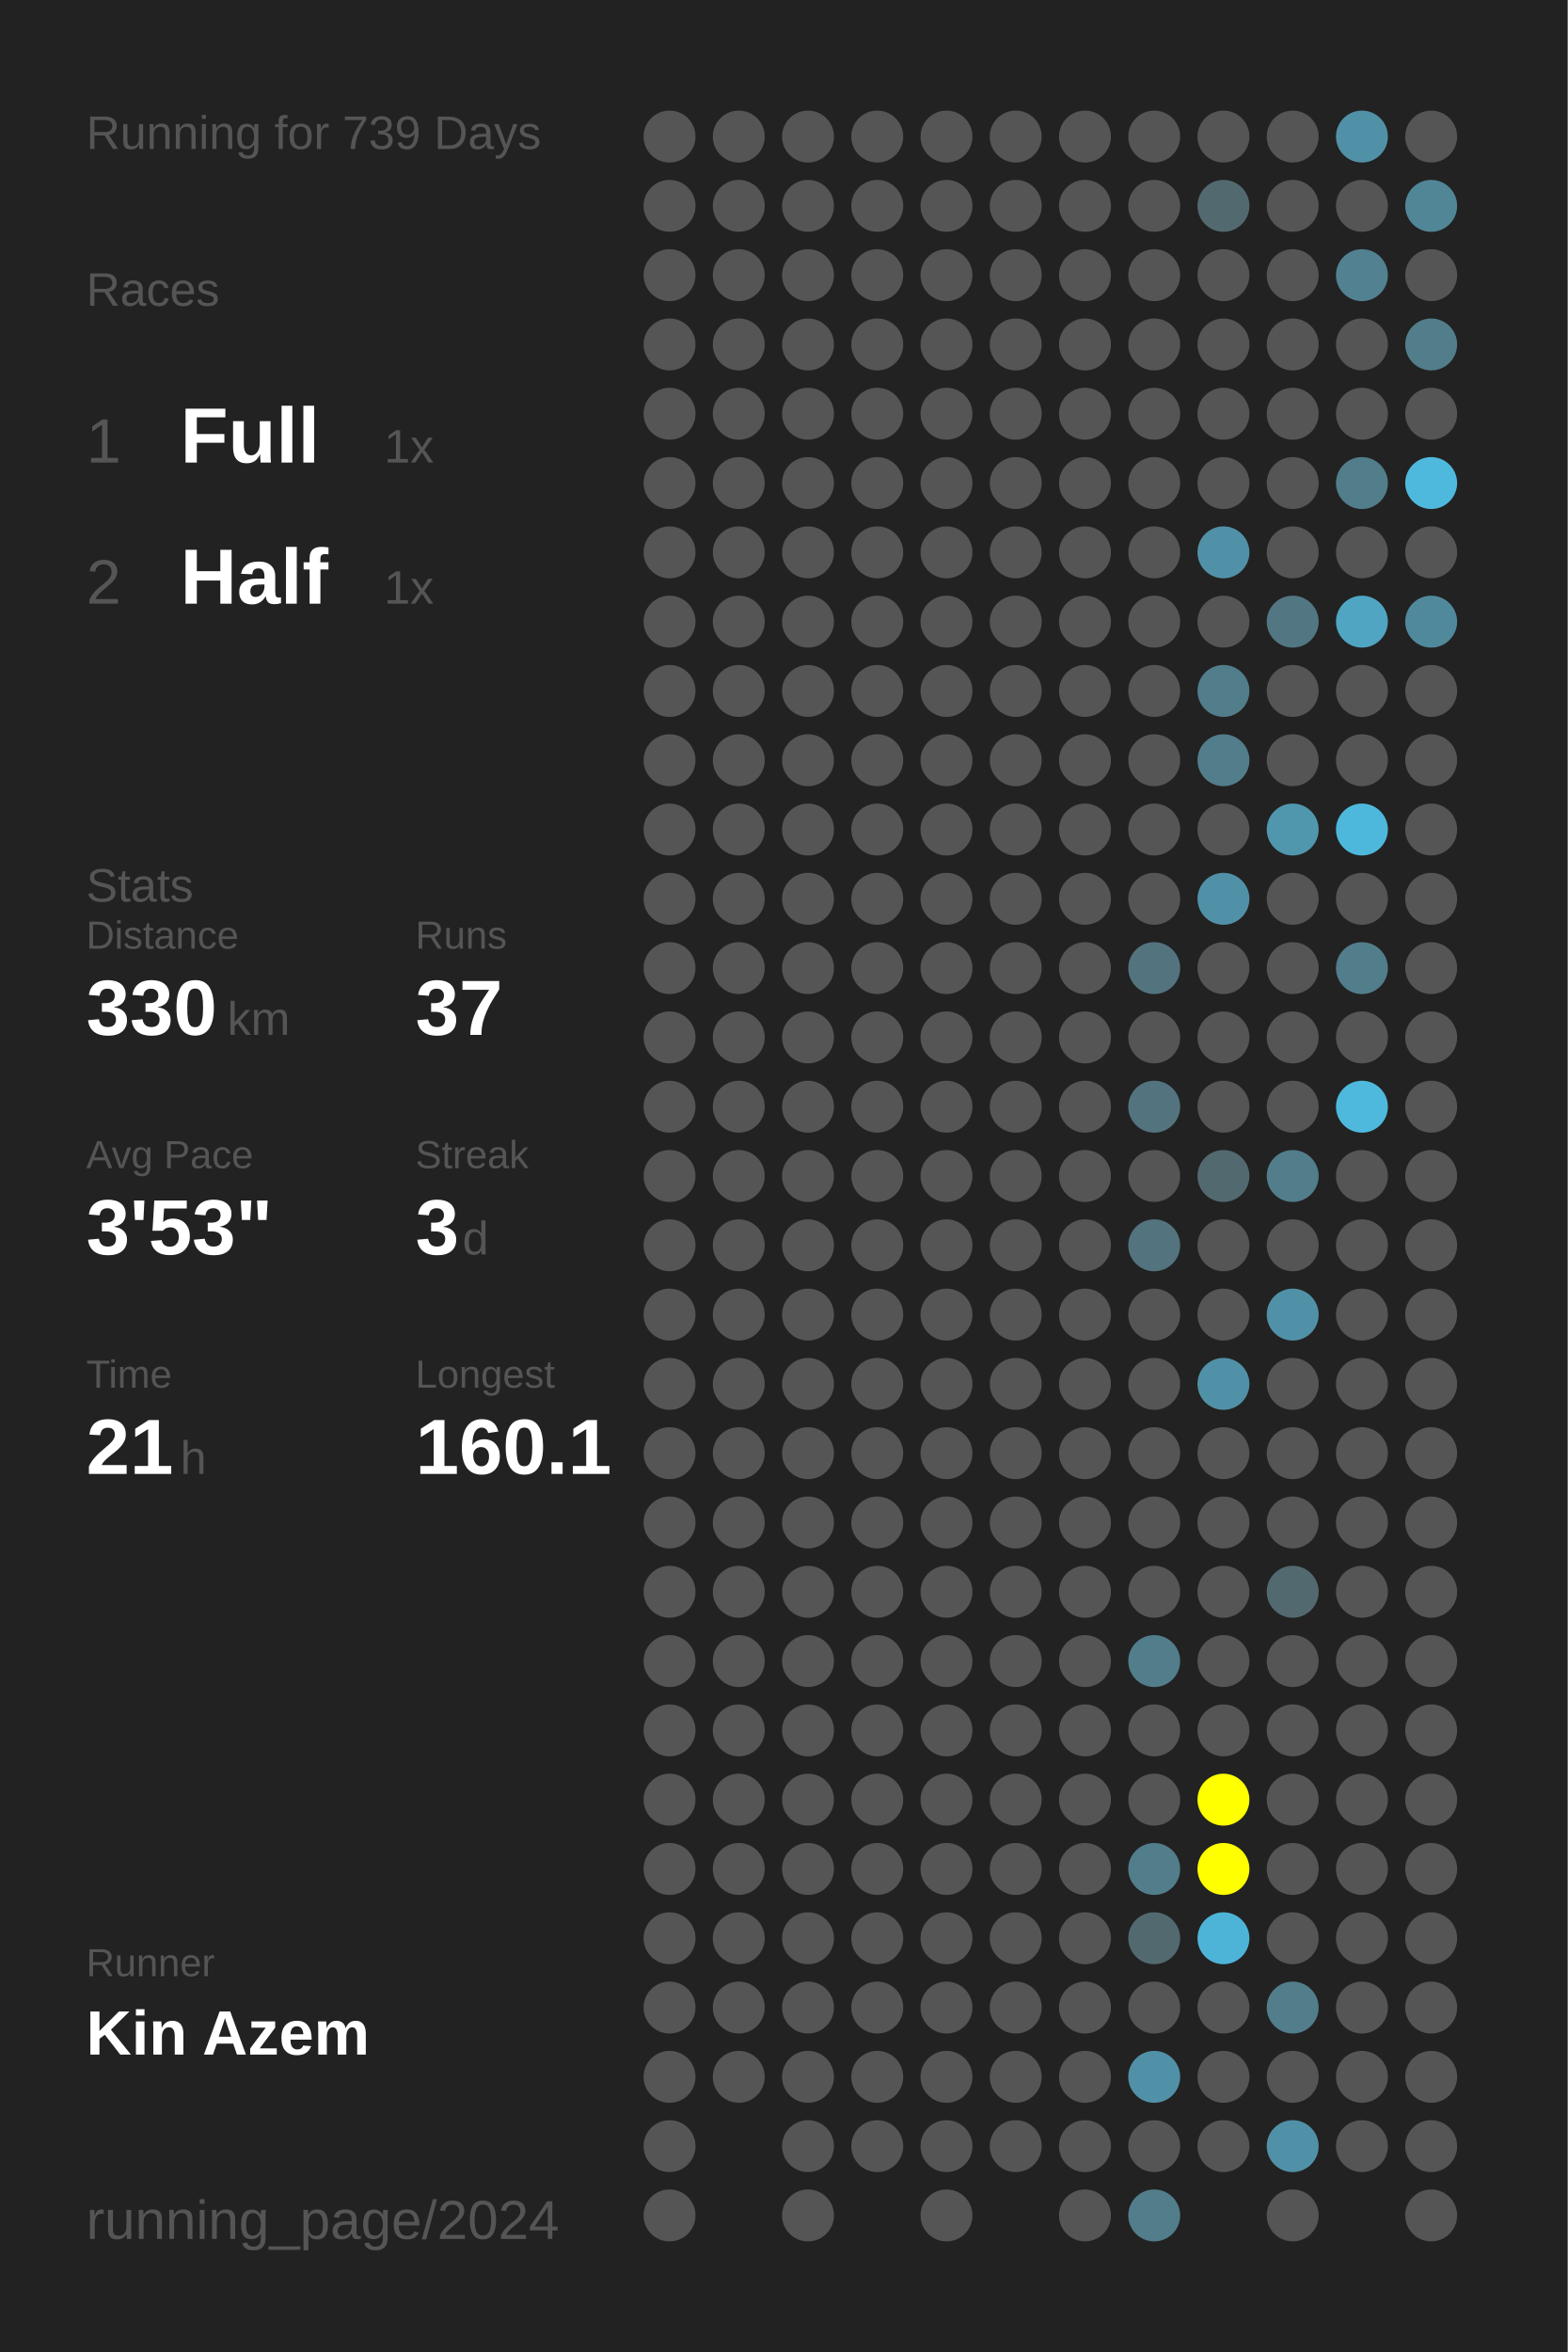
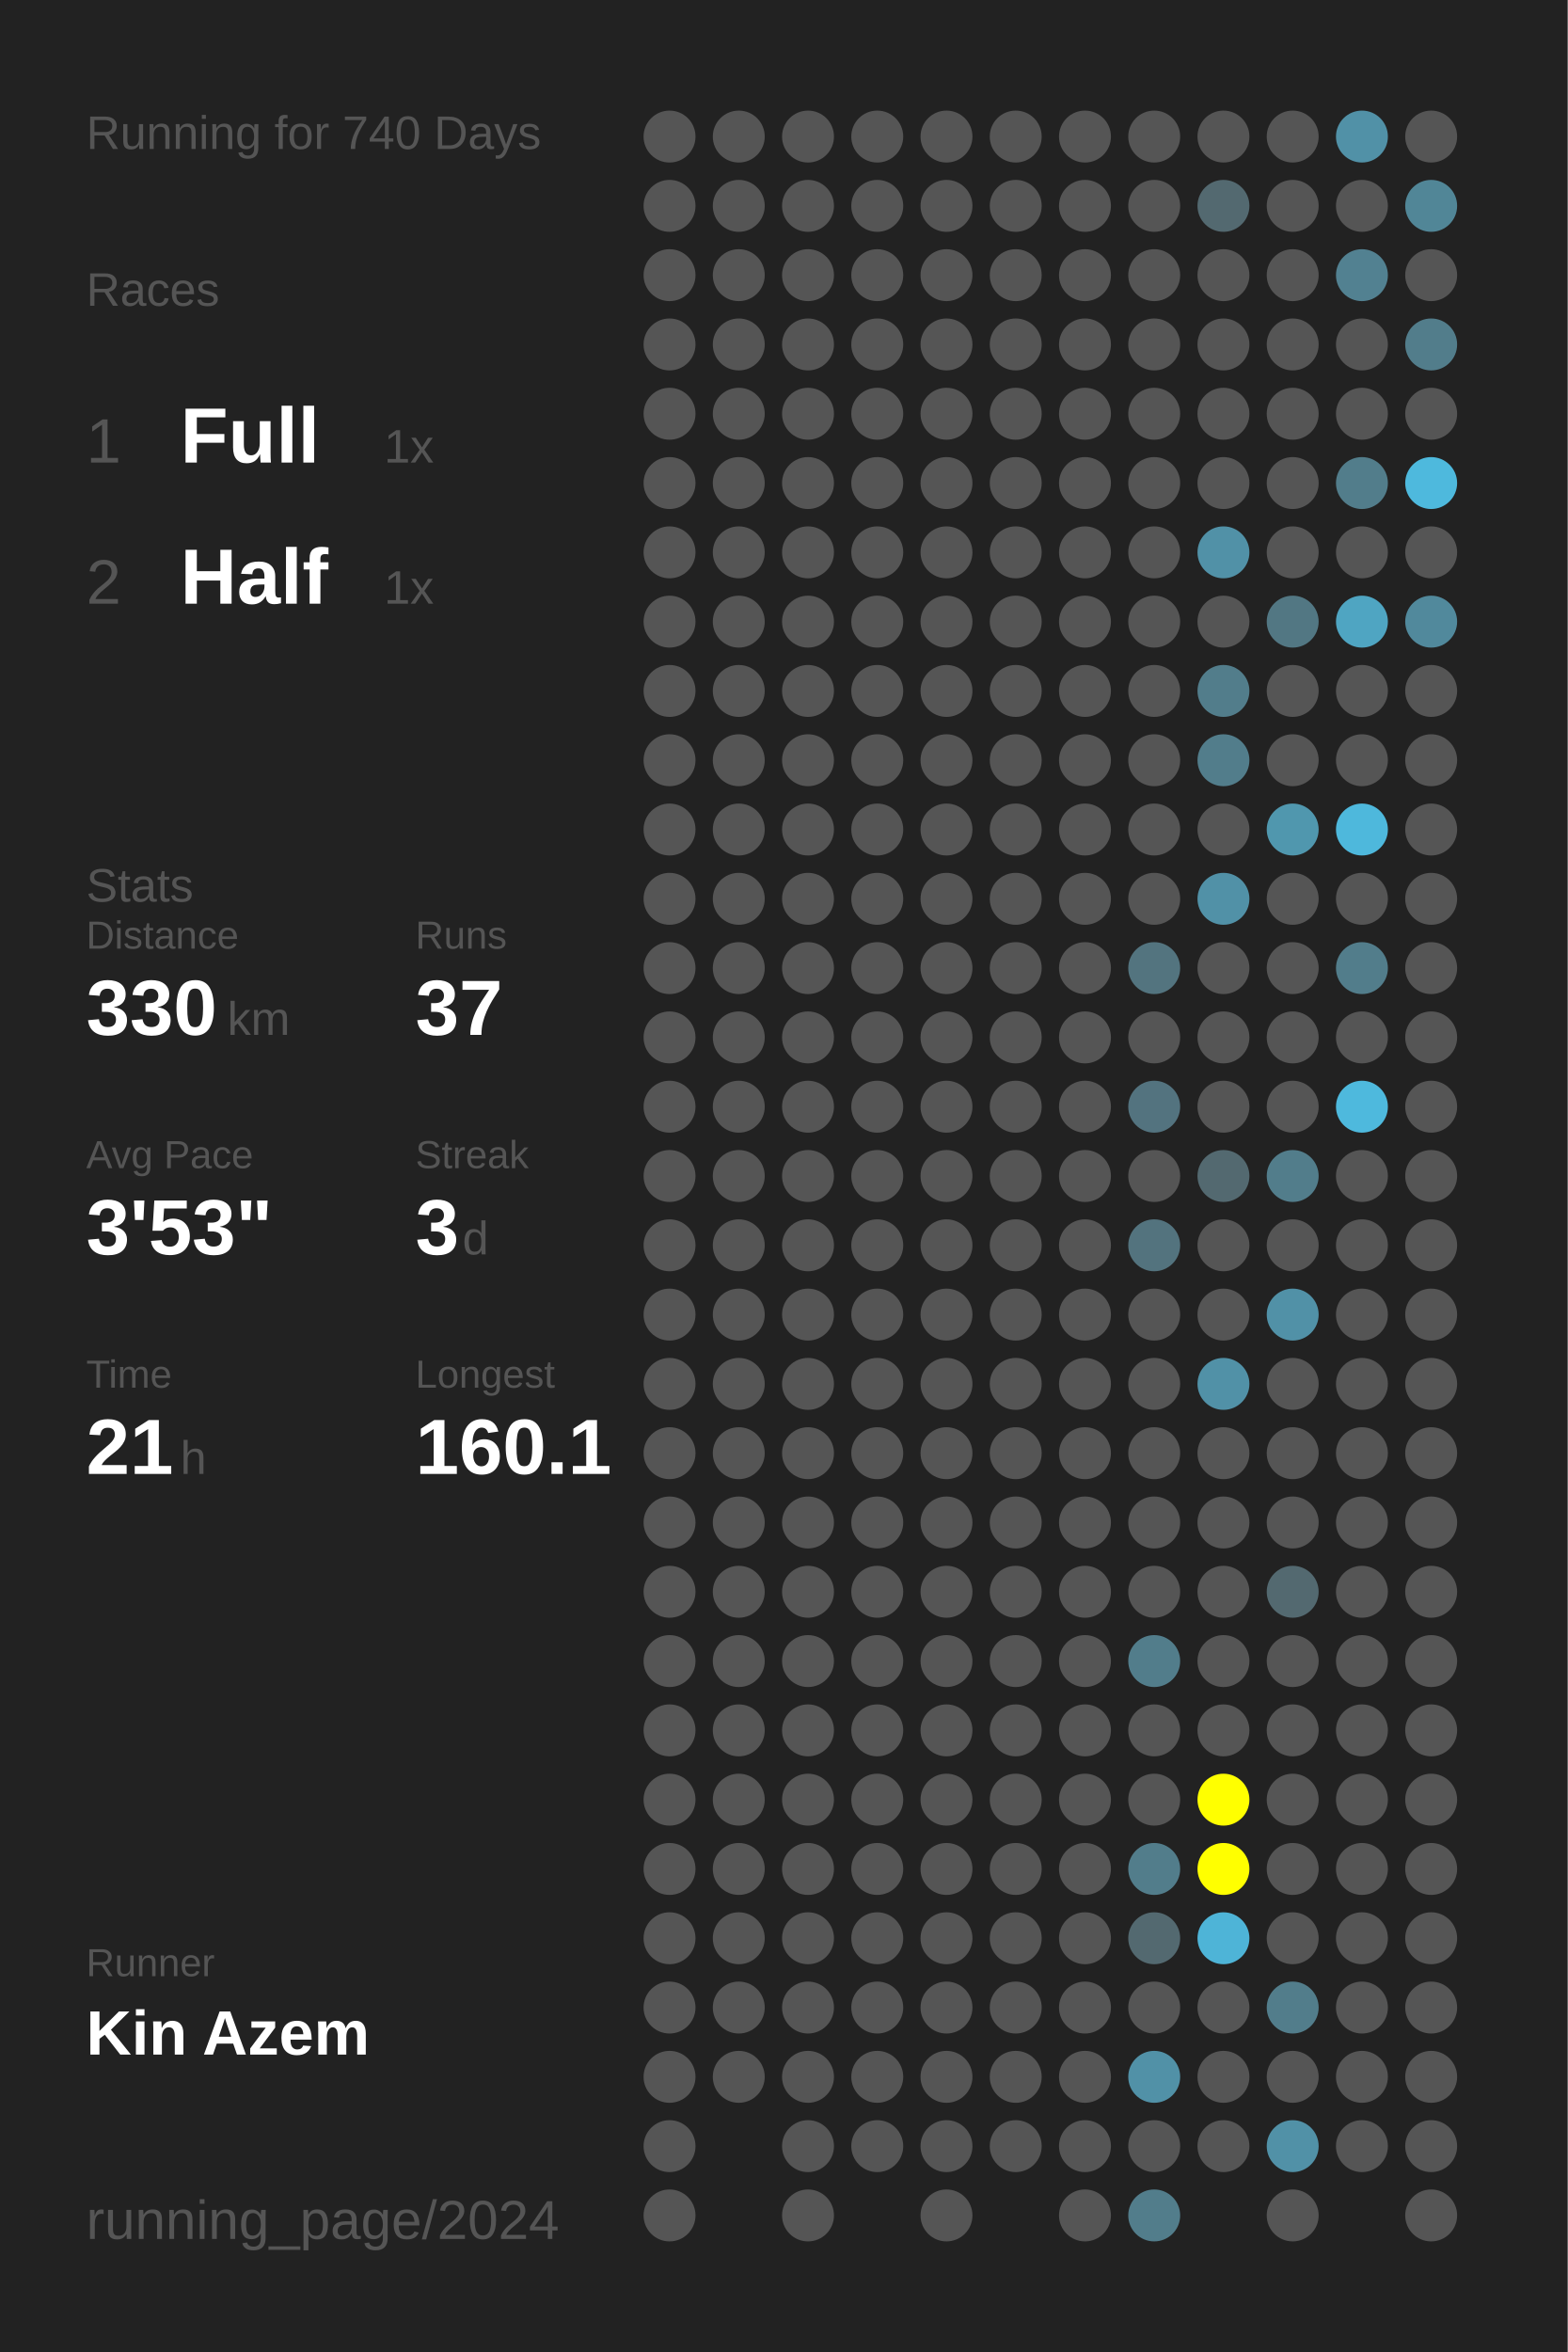
<svg xmlns="http://www.w3.org/2000/svg" baseProfile="full" height="300mm" version="1.1" viewBox="0,0,200,300" width="200mm">
  <defs />
  <rect fill="#222222" height="300" width="200" x="0" y="0" />
-   <text fill="#555555" style="font-size:6px; font-family:Arial;" x="11" y="19">Running for 739 Days</text>
+   <text fill="#555555" style="font-size:6px; font-family:Arial;" x="11" y="19">Running for 740 Days</text>
  <text fill="#555555" style="font-size:6px; font-family:Arial;" x="11" y="39">Races</text>
  <text fill="#555555" style="font-size:8px; font-family:Arial;" x="11" y="59">1</text>
  <text fill="#FFFFFF" style="font-size:10px; font-family:Arial; font-weight:bold;" x="23" y="59">Full</text>
  <text fill="#555555" style="font-size:6px; font-family:Arial;" x="49" y="59">1x</text>
  <text fill="#555555" style="font-size:8px; font-family:Arial;" x="11" y="77">2</text>
  <text fill="#FFFFFF" style="font-size:10px; font-family:Arial; font-weight:bold;" x="23" y="77">Half</text>
  <text fill="#555555" style="font-size:6px; font-family:Arial;" x="49" y="77">1x</text>
  <text fill="#555555" style="font-size:6px; font-family:Arial;" x="11" y="115">Stats</text>
  <text fill="#555555" style="font-size:5px; font-family:Arial;" x="11" y="121">Distance</text>
  <text fill="#FFFFFF" style="font-size:10px; font-family:Arial; font-weight:bold;" x="11" y="132">330</text>
  <text fill="#555555" style="font-size:6px; font-family:Arial;" x="29" y="132">km</text>
  <text fill="#555555" style="font-size:5px; font-family:Arial;" x="53" y="121">Runs</text>
  <text fill="#FFFFFF" style="font-size:10px; font-family:Arial; font-weight:bold;" x="53" y="132">37</text>
  <text fill="#555555" style="font-size:5px; font-family:Arial;" x="11" y="149">Avg Pace</text>
  <text fill="#FFFFFF" style="font-size:10px; font-family:Arial; font-weight:bold;" x="11" y="160">3'53"</text>
  <text fill="#555555" style="font-size:5px; font-family:Arial;" x="53" y="149">Streak</text>
  <text fill="#FFFFFF" style="font-size:10px; font-family:Arial; font-weight:bold;" x="53" y="160">3</text>
  <text fill="#555555" style="font-size:6px; font-family:Arial;" x="59" y="160">d</text>
  <text fill="#555555" style="font-size:5px; font-family:Arial;" x="11" y="177">Time</text>
  <text fill="#FFFFFF" style="font-size:10px; font-family:Arial; font-weight:bold;" x="11" y="188">21</text>
  <text fill="#555555" style="font-size:6px; font-family:Arial;" x="23" y="188">h</text>
  <text fill="#555555" style="font-size:5px; font-family:Arial;" x="53" y="177">Longest</text>
  <text fill="#FFFFFF" style="font-size:10px; font-family:Arial; font-weight:bold;" x="53" y="188">160.1</text>
  <text fill="#555555" style="font-size:5px; font-family:Arial;" x="11" y="252.065">Runner</text>
  <text fill="#FFFFFF" style="font-size:8px; font-family:Arial; font-weight:bold;" x="11" y="262.065">Kin Azem</text>
  <text fill="#555555" style="font-size:7px; font-family:Arial;" x="11" y="285.581">running_page/2024</text>
  <circle cx="85.417" cy="17.419" fill="#555555" r="3.312" />
  <circle cx="85.417" cy="26.258" fill="#555555" r="3.312" />
  <circle cx="85.417" cy="35.097" fill="#555555" r="3.312" />
  <circle cx="85.417" cy="43.935" fill="#555555" r="3.312" />
  <circle cx="85.417" cy="52.774" fill="#555555" r="3.312" />
  <circle cx="85.417" cy="61.613" fill="#555555" r="3.312" />
  <circle cx="85.417" cy="70.452" fill="#555555" r="3.312" />
  <circle cx="85.417" cy="79.29" fill="#555555" r="3.312" />
  <circle cx="85.417" cy="88.129" fill="#555555" r="3.312" />
  <circle cx="85.417" cy="96.968" fill="#555555" r="3.312" />
  <circle cx="85.417" cy="105.806" fill="#555555" r="3.312" />
  <circle cx="85.417" cy="114.645" fill="#555555" r="3.312" />
  <circle cx="85.417" cy="123.484" fill="#555555" r="3.312" />
  <circle cx="85.417" cy="132.323" fill="#555555" r="3.312" />
  <circle cx="85.417" cy="141.161" fill="#555555" r="3.312" />
  <circle cx="85.417" cy="150" fill="#555555" r="3.312" />
  <circle cx="85.417" cy="158.839" fill="#555555" r="3.312" />
  <circle cx="85.417" cy="167.677" fill="#555555" r="3.312" />
  <circle cx="85.417" cy="176.516" fill="#555555" r="3.312" />
  <circle cx="85.417" cy="185.355" fill="#555555" r="3.312" />
  <circle cx="85.417" cy="194.194" fill="#555555" r="3.312" />
  <circle cx="85.417" cy="203.032" fill="#555555" r="3.312" />
  <circle cx="85.417" cy="211.871" fill="#555555" r="3.312" />
  <circle cx="85.417" cy="220.71" fill="#555555" r="3.312" />
  <circle cx="85.417" cy="229.548" fill="#555555" r="3.312" />
  <circle cx="85.417" cy="238.387" fill="#555555" r="3.312" />
  <circle cx="85.417" cy="247.226" fill="#555555" r="3.312" />
  <circle cx="85.417" cy="256.065" fill="#555555" r="3.312" />
  <circle cx="85.417" cy="264.903" fill="#555555" r="3.312" />
  <circle cx="85.417" cy="273.742" fill="#555555" r="3.312" />
  <circle cx="85.417" cy="282.581" fill="#555555" r="3.312" />
  <circle cx="94.25" cy="17.419" fill="#555555" r="3.312" />
  <circle cx="94.25" cy="26.258" fill="#555555" r="3.312" />
  <circle cx="94.25" cy="35.097" fill="#555555" r="3.312" />
  <circle cx="94.25" cy="43.935" fill="#555555" r="3.312" />
  <circle cx="94.25" cy="52.774" fill="#555555" r="3.312" />
  <circle cx="94.25" cy="61.613" fill="#555555" r="3.312" />
  <circle cx="94.25" cy="70.452" fill="#555555" r="3.312" />
  <circle cx="94.25" cy="79.29" fill="#555555" r="3.312" />
  <circle cx="94.25" cy="88.129" fill="#555555" r="3.312" />
  <circle cx="94.25" cy="96.968" fill="#555555" r="3.312" />
  <circle cx="94.25" cy="105.806" fill="#555555" r="3.312" />
  <circle cx="94.25" cy="114.645" fill="#555555" r="3.312" />
  <circle cx="94.25" cy="123.484" fill="#555555" r="3.312" />
  <circle cx="94.25" cy="132.323" fill="#555555" r="3.312" />
  <circle cx="94.25" cy="141.161" fill="#555555" r="3.312" />
  <circle cx="94.25" cy="150" fill="#555555" r="3.312" />
  <circle cx="94.25" cy="158.839" fill="#555555" r="3.312" />
  <circle cx="94.25" cy="167.677" fill="#555555" r="3.312" />
  <circle cx="94.25" cy="176.516" fill="#555555" r="3.312" />
  <circle cx="94.25" cy="185.355" fill="#555555" r="3.312" />
  <circle cx="94.25" cy="194.194" fill="#555555" r="3.312" />
  <circle cx="94.25" cy="203.032" fill="#555555" r="3.312" />
  <circle cx="94.25" cy="211.871" fill="#555555" r="3.312" />
  <circle cx="94.25" cy="220.71" fill="#555555" r="3.312" />
  <circle cx="94.25" cy="229.548" fill="#555555" r="3.312" />
  <circle cx="94.25" cy="238.387" fill="#555555" r="3.312" />
  <circle cx="94.25" cy="247.226" fill="#555555" r="3.312" />
  <circle cx="94.25" cy="256.065" fill="#555555" r="3.312" />
  <circle cx="94.25" cy="264.903" fill="#555555" r="3.312" />
  <circle cx="103.083" cy="17.419" fill="#555555" r="3.312" />
  <circle cx="103.083" cy="26.258" fill="#555555" r="3.312" />
  <circle cx="103.083" cy="35.097" fill="#555555" r="3.312" />
  <circle cx="103.083" cy="43.935" fill="#555555" r="3.312" />
  <circle cx="103.083" cy="52.774" fill="#555555" r="3.312" />
  <circle cx="103.083" cy="61.613" fill="#555555" r="3.312" />
  <circle cx="103.083" cy="70.452" fill="#555555" r="3.312" />
  <circle cx="103.083" cy="79.29" fill="#555555" r="3.312" />
  <circle cx="103.083" cy="88.129" fill="#555555" r="3.312" />
  <circle cx="103.083" cy="96.968" fill="#555555" r="3.312" />
  <circle cx="103.083" cy="105.806" fill="#555555" r="3.312" />
  <circle cx="103.083" cy="114.645" fill="#555555" r="3.312" />
  <circle cx="103.083" cy="123.484" fill="#555555" r="3.312" />
  <circle cx="103.083" cy="132.323" fill="#555555" r="3.312" />
  <circle cx="103.083" cy="141.161" fill="#555555" r="3.312" />
  <circle cx="103.083" cy="150" fill="#555555" r="3.312" />
  <circle cx="103.083" cy="158.839" fill="#555555" r="3.312" />
  <circle cx="103.083" cy="167.677" fill="#555555" r="3.312" />
  <circle cx="103.083" cy="176.516" fill="#555555" r="3.312" />
  <circle cx="103.083" cy="185.355" fill="#555555" r="3.312" />
  <circle cx="103.083" cy="194.194" fill="#555555" r="3.312" />
  <circle cx="103.083" cy="203.032" fill="#555555" r="3.312" />
  <circle cx="103.083" cy="211.871" fill="#555555" r="3.312" />
  <circle cx="103.083" cy="220.71" fill="#555555" r="3.312" />
  <circle cx="103.083" cy="229.548" fill="#555555" r="3.312" />
  <circle cx="103.083" cy="238.387" fill="#555555" r="3.312" />
  <circle cx="103.083" cy="247.226" fill="#555555" r="3.312" />
  <circle cx="103.083" cy="256.065" fill="#555555" r="3.312" />
  <circle cx="103.083" cy="264.903" fill="#555555" r="3.312" />
  <circle cx="103.083" cy="273.742" fill="#555555" r="3.312" />
  <circle cx="103.083" cy="282.581" fill="#555555" r="3.312" />
  <circle cx="111.917" cy="17.419" fill="#555555" r="3.312" />
  <circle cx="111.917" cy="26.258" fill="#555555" r="3.312" />
  <circle cx="111.917" cy="35.097" fill="#555555" r="3.312" />
  <circle cx="111.917" cy="43.935" fill="#555555" r="3.312" />
  <circle cx="111.917" cy="52.774" fill="#555555" r="3.312" />
  <circle cx="111.917" cy="61.613" fill="#555555" r="3.312" />
  <circle cx="111.917" cy="70.452" fill="#555555" r="3.312" />
  <circle cx="111.917" cy="79.29" fill="#555555" r="3.312" />
  <circle cx="111.917" cy="88.129" fill="#555555" r="3.312" />
  <circle cx="111.917" cy="96.968" fill="#555555" r="3.312" />
  <circle cx="111.917" cy="105.806" fill="#555555" r="3.312" />
  <circle cx="111.917" cy="114.645" fill="#555555" r="3.312" />
  <circle cx="111.917" cy="123.484" fill="#555555" r="3.312" />
  <circle cx="111.917" cy="132.323" fill="#555555" r="3.312" />
  <circle cx="111.917" cy="141.161" fill="#555555" r="3.312" />
  <circle cx="111.917" cy="150" fill="#555555" r="3.312" />
  <circle cx="111.917" cy="158.839" fill="#555555" r="3.312" />
  <circle cx="111.917" cy="167.677" fill="#555555" r="3.312" />
  <circle cx="111.917" cy="176.516" fill="#555555" r="3.312" />
  <circle cx="111.917" cy="185.355" fill="#555555" r="3.312" />
  <circle cx="111.917" cy="194.194" fill="#555555" r="3.312" />
  <circle cx="111.917" cy="203.032" fill="#555555" r="3.312" />
  <circle cx="111.917" cy="211.871" fill="#555555" r="3.312" />
  <circle cx="111.917" cy="220.71" fill="#555555" r="3.312" />
  <circle cx="111.917" cy="229.548" fill="#555555" r="3.312" />
  <circle cx="111.917" cy="238.387" fill="#555555" r="3.312" />
  <circle cx="111.917" cy="247.226" fill="#555555" r="3.312" />
  <circle cx="111.917" cy="256.065" fill="#555555" r="3.312" />
  <circle cx="111.917" cy="264.903" fill="#555555" r="3.312" />
  <circle cx="111.917" cy="273.742" fill="#555555" r="3.312" />
  <circle cx="120.75" cy="17.419" fill="#555555" r="3.312" />
  <circle cx="120.75" cy="26.258" fill="#555555" r="3.312" />
  <circle cx="120.75" cy="35.097" fill="#555555" r="3.312" />
  <circle cx="120.75" cy="43.935" fill="#555555" r="3.312" />
  <circle cx="120.75" cy="52.774" fill="#555555" r="3.312" />
  <circle cx="120.75" cy="61.613" fill="#555555" r="3.312" />
  <circle cx="120.75" cy="70.452" fill="#555555" r="3.312" />
  <circle cx="120.75" cy="79.29" fill="#555555" r="3.312" />
  <circle cx="120.75" cy="88.129" fill="#555555" r="3.312" />
  <circle cx="120.75" cy="96.968" fill="#555555" r="3.312" />
  <circle cx="120.75" cy="105.806" fill="#555555" r="3.312" />
  <circle cx="120.75" cy="114.645" fill="#555555" r="3.312" />
  <circle cx="120.75" cy="123.484" fill="#555555" r="3.312" />
  <circle cx="120.75" cy="132.323" fill="#555555" r="3.312" />
  <circle cx="120.75" cy="141.161" fill="#555555" r="3.312" />
  <circle cx="120.75" cy="150" fill="#555555" r="3.312" />
  <circle cx="120.75" cy="158.839" fill="#555555" r="3.312" />
  <circle cx="120.75" cy="167.677" fill="#555555" r="3.312" />
  <circle cx="120.75" cy="176.516" fill="#555555" r="3.312" />
  <circle cx="120.75" cy="185.355" fill="#555555" r="3.312" />
  <circle cx="120.75" cy="194.194" fill="#555555" r="3.312" />
  <circle cx="120.75" cy="203.032" fill="#555555" r="3.312" />
  <circle cx="120.75" cy="211.871" fill="#555555" r="3.312" />
  <circle cx="120.75" cy="220.71" fill="#555555" r="3.312" />
  <circle cx="120.75" cy="229.548" fill="#555555" r="3.312" />
  <circle cx="120.75" cy="238.387" fill="#555555" r="3.312" />
  <circle cx="120.75" cy="247.226" fill="#555555" r="3.312" />
  <circle cx="120.75" cy="256.065" fill="#555555" r="3.312" />
  <circle cx="120.75" cy="264.903" fill="#555555" r="3.312" />
  <circle cx="120.75" cy="273.742" fill="#555555" r="3.312" />
  <circle cx="120.75" cy="282.581" fill="#555555" r="3.312" />
  <circle cx="129.583" cy="17.419" fill="#555555" r="3.312" />
  <circle cx="129.583" cy="26.258" fill="#555555" r="3.312" />
  <circle cx="129.583" cy="35.097" fill="#555555" r="3.312" />
  <circle cx="129.583" cy="43.935" fill="#555555" r="3.312" />
  <circle cx="129.583" cy="52.774" fill="#555555" r="3.312" />
  <circle cx="129.583" cy="61.613" fill="#555555" r="3.312" />
  <circle cx="129.583" cy="70.452" fill="#555555" r="3.312" />
  <circle cx="129.583" cy="79.29" fill="#555555" r="3.312" />
  <circle cx="129.583" cy="88.129" fill="#555555" r="3.312" />
  <circle cx="129.583" cy="96.968" fill="#555555" r="3.312" />
  <circle cx="129.583" cy="105.806" fill="#555555" r="3.312" />
  <circle cx="129.583" cy="114.645" fill="#555555" r="3.312" />
  <circle cx="129.583" cy="123.484" fill="#555555" r="3.312" />
  <circle cx="129.583" cy="132.323" fill="#555555" r="3.312" />
  <circle cx="129.583" cy="141.161" fill="#555555" r="3.312" />
  <circle cx="129.583" cy="150" fill="#555555" r="3.312" />
  <circle cx="129.583" cy="158.839" fill="#555555" r="3.312" />
  <circle cx="129.583" cy="167.677" fill="#555555" r="3.312" />
  <circle cx="129.583" cy="176.516" fill="#555555" r="3.312" />
  <circle cx="129.583" cy="185.355" fill="#555555" r="3.312" />
  <circle cx="129.583" cy="194.194" fill="#555555" r="3.312" />
  <circle cx="129.583" cy="203.032" fill="#555555" r="3.312" />
  <circle cx="129.583" cy="211.871" fill="#555555" r="3.312" />
  <circle cx="129.583" cy="220.71" fill="#555555" r="3.312" />
  <circle cx="129.583" cy="229.548" fill="#555555" r="3.312" />
  <circle cx="129.583" cy="238.387" fill="#555555" r="3.312" />
  <circle cx="129.583" cy="247.226" fill="#555555" r="3.312" />
  <circle cx="129.583" cy="256.065" fill="#555555" r="3.312" />
  <circle cx="129.583" cy="264.903" fill="#555555" r="3.312" />
  <circle cx="129.583" cy="273.742" fill="#555555" r="3.312" />
  <circle cx="138.417" cy="17.419" fill="#555555" r="3.312" />
  <circle cx="138.417" cy="26.258" fill="#555555" r="3.312" />
  <circle cx="138.417" cy="35.097" fill="#555555" r="3.312" />
  <circle cx="138.417" cy="43.935" fill="#555555" r="3.312" />
  <circle cx="138.417" cy="52.774" fill="#555555" r="3.312" />
  <circle cx="138.417" cy="61.613" fill="#555555" r="3.312" />
  <circle cx="138.417" cy="70.452" fill="#555555" r="3.312" />
  <circle cx="138.417" cy="79.29" fill="#555555" r="3.312" />
  <circle cx="138.417" cy="88.129" fill="#555555" r="3.312" />
  <circle cx="138.417" cy="96.968" fill="#555555" r="3.312" />
  <circle cx="138.417" cy="105.806" fill="#555555" r="3.312" />
  <circle cx="138.417" cy="114.645" fill="#555555" r="3.312" />
  <circle cx="138.417" cy="123.484" fill="#555555" r="3.312" />
  <circle cx="138.417" cy="132.323" fill="#555555" r="3.312" />
  <circle cx="138.417" cy="141.161" fill="#555555" r="3.312" />
  <circle cx="138.417" cy="150" fill="#555555" r="3.312" />
  <circle cx="138.417" cy="158.839" fill="#555555" r="3.312" />
  <circle cx="138.417" cy="167.677" fill="#555555" r="3.312" />
  <circle cx="138.417" cy="176.516" fill="#555555" r="3.312" />
  <circle cx="138.417" cy="185.355" fill="#555555" r="3.312" />
  <circle cx="138.417" cy="194.194" fill="#555555" r="3.312" />
  <circle cx="138.417" cy="203.032" fill="#555555" r="3.312" />
  <circle cx="138.417" cy="211.871" fill="#555555" r="3.312" />
  <circle cx="138.417" cy="220.71" fill="#555555" r="3.312" />
  <circle cx="138.417" cy="229.548" fill="#555555" r="3.312" />
  <circle cx="138.417" cy="238.387" fill="#555555" r="3.312" />
  <circle cx="138.417" cy="247.226" fill="#555555" r="3.312" />
  <circle cx="138.417" cy="256.065" fill="#555555" r="3.312" />
  <circle cx="138.417" cy="264.903" fill="#555555" r="3.312" />
  <circle cx="138.417" cy="273.742" fill="#555555" r="3.312" />
  <circle cx="138.417" cy="282.581" fill="#555555" r="3.312" />
  <circle cx="147.25" cy="17.419" fill="#555555" r="3.312" />
  <circle cx="147.25" cy="26.258" fill="#555555" r="3.312" />
  <circle cx="147.25" cy="35.097" fill="#555555" r="3.312" />
  <circle cx="147.25" cy="43.935" fill="#555555" r="3.312" />
  <circle cx="147.25" cy="52.774" fill="#555555" r="3.312" />
  <circle cx="147.25" cy="61.613" fill="#555555" r="3.312" />
  <circle cx="147.25" cy="70.452" fill="#555555" r="3.312" />
  <circle cx="147.25" cy="79.29" fill="#555555" r="3.312" />
  <circle cx="147.25" cy="88.129" fill="#555555" r="3.312" />
  <circle cx="147.25" cy="96.968" fill="#555555" r="3.312" />
  <circle cx="147.25" cy="105.806" fill="#555555" r="3.312" />
  <circle cx="147.25" cy="114.645" fill="#555555" r="3.312" />
  <circle cx="147.25" cy="123.484" fill="#53747f" r="3.312" />
  <circle cx="147.25" cy="132.323" fill="#555555" r="3.312" />
  <circle cx="147.25" cy="141.161" fill="#53737f" r="3.312" />
  <circle cx="147.25" cy="150" fill="#555555" r="3.312" />
  <circle cx="147.25" cy="158.839" fill="#53737e" r="3.312" />
  <circle cx="147.25" cy="167.677" fill="#555555" r="3.312" />
  <circle cx="147.25" cy="176.516" fill="#555555" r="3.312" />
  <circle cx="147.25" cy="185.355" fill="#555555" r="3.312" />
  <circle cx="147.25" cy="194.194" fill="#555555" r="3.312" />
  <circle cx="147.25" cy="203.032" fill="#555555" r="3.312" />
  <circle cx="147.25" cy="211.871" fill="#527d8b" r="3.312" />
  <circle cx="147.25" cy="220.71" fill="#555555" r="3.312" />
  <circle cx="147.25" cy="229.548" fill="#555555" r="3.312" />
  <circle cx="147.25" cy="238.387" fill="#527d8b" r="3.312" />
  <circle cx="147.25" cy="247.226" fill="#536970" r="3.312" />
  <circle cx="147.25" cy="256.065" fill="#555555" r="3.312" />
  <circle cx="147.25" cy="264.903" fill="#5191a7" r="3.312" />
  <circle cx="147.25" cy="273.742" fill="#555555" r="3.312" />
  <circle cx="147.25" cy="282.581" fill="#527d8b" r="3.312" />
  <circle cx="156.083" cy="17.419" fill="#555555" r="3.312" />
  <circle cx="156.083" cy="26.258" fill="#536970" r="3.312" />
  <circle cx="156.083" cy="35.097" fill="#555555" r="3.312" />
  <circle cx="156.083" cy="43.935" fill="#555555" r="3.312" />
  <circle cx="156.083" cy="52.774" fill="#555555" r="3.312" />
  <circle cx="156.083" cy="61.613" fill="#555555" r="3.312" />
  <circle cx="156.083" cy="70.452" fill="#5191a7" r="3.312" />
  <circle cx="156.083" cy="79.29" fill="#555555" r="3.312" />
  <circle cx="156.083" cy="88.129" fill="#527d8b" r="3.312" />
  <circle cx="156.083" cy="96.968" fill="#527d8b" r="3.312" />
  <circle cx="156.083" cy="105.806" fill="#555555" r="3.312" />
  <circle cx="156.083" cy="114.645" fill="#5191a7" r="3.312" />
  <circle cx="156.083" cy="123.484" fill="#555555" r="3.312" />
  <circle cx="156.083" cy="132.323" fill="#555555" r="3.312" />
  <circle cx="156.083" cy="141.161" fill="#555555" r="3.312" />
  <circle cx="156.083" cy="150" fill="#536970" r="3.312" />
  <circle cx="156.083" cy="158.839" fill="#555555" r="3.312" />
  <circle cx="156.083" cy="167.677" fill="#555555" r="3.312" />
  <circle cx="156.083" cy="176.516" fill="#5191a7" r="3.312" />
  <circle cx="156.083" cy="185.355" fill="#555555" r="3.312" />
  <circle cx="156.083" cy="194.194" fill="#555555" r="3.312" />
  <circle cx="156.083" cy="203.032" fill="#555555" r="3.312" />
  <circle cx="156.083" cy="211.871" fill="#555555" r="3.312" />
  <circle cx="156.083" cy="220.71" fill="#555555" r="3.312" />
  <circle cx="156.083" cy="229.548" fill="#FFFF00" r="3.312" />
  <circle cx="156.083" cy="238.387" fill="#FFFF00" r="3.312" />
  <circle cx="156.083" cy="247.226" fill="#4eb4d7" r="3.312" />
  <circle cx="156.083" cy="256.065" fill="#555555" r="3.312" />
  <circle cx="156.083" cy="264.903" fill="#555555" r="3.312" />
  <circle cx="156.083" cy="273.742" fill="#555555" r="3.312" />
  <circle cx="164.917" cy="17.419" fill="#555555" r="3.312" />
  <circle cx="164.917" cy="26.258" fill="#555555" r="3.312" />
  <circle cx="164.917" cy="35.097" fill="#555555" r="3.312" />
  <circle cx="164.917" cy="43.935" fill="#555555" r="3.312" />
  <circle cx="164.917" cy="52.774" fill="#555555" r="3.312" />
  <circle cx="164.917" cy="61.613" fill="#555555" r="3.312" />
  <circle cx="164.917" cy="70.452" fill="#555555" r="3.312" />
  <circle cx="164.917" cy="79.29" fill="#527783" r="3.312" />
  <circle cx="164.917" cy="88.129" fill="#555555" r="3.312" />
  <circle cx="164.917" cy="96.968" fill="#555555" r="3.312" />
  <circle cx="164.917" cy="105.806" fill="#5097ae" r="3.312" />
  <circle cx="164.917" cy="114.645" fill="#555555" r="3.312" />
  <circle cx="164.917" cy="123.484" fill="#555555" r="3.312" />
  <circle cx="164.917" cy="132.323" fill="#555555" r="3.312" />
  <circle cx="164.917" cy="141.161" fill="#555555" r="3.312" />
  <circle cx="164.917" cy="150" fill="#527d8b" r="3.312" />
  <circle cx="164.917" cy="158.839" fill="#555555" r="3.312" />
  <circle cx="164.917" cy="167.677" fill="#5191a7" r="3.312" />
  <circle cx="164.917" cy="176.516" fill="#555555" r="3.312" />
  <circle cx="164.917" cy="185.355" fill="#555555" r="3.312" />
  <circle cx="164.917" cy="194.194" fill="#555555" r="3.312" />
  <circle cx="164.917" cy="203.032" fill="#536970" r="3.312" />
  <circle cx="164.917" cy="211.871" fill="#555555" r="3.312" />
  <circle cx="164.917" cy="220.71" fill="#555555" r="3.312" />
  <circle cx="164.917" cy="229.548" fill="#555555" r="3.312" />
  <circle cx="164.917" cy="238.387" fill="#555555" r="3.312" />
  <circle cx="164.917" cy="247.226" fill="#555555" r="3.312" />
  <circle cx="164.917" cy="256.065" fill="#527d8b" r="3.312" />
  <circle cx="164.917" cy="264.903" fill="#555555" r="3.312" />
  <circle cx="164.917" cy="273.742" fill="#5191a7" r="3.312" />
  <circle cx="164.917" cy="282.581" fill="#555555" r="3.312" />
  <circle cx="173.75" cy="17.419" fill="#5191a7" r="3.312" />
  <circle cx="173.75" cy="26.258" fill="#555555" r="3.312" />
  <circle cx="173.75" cy="35.097" fill="#528191" r="3.312" />
  <circle cx="173.75" cy="43.935" fill="#555555" r="3.312" />
  <circle cx="173.75" cy="52.774" fill="#555555" r="3.312" />
  <circle cx="173.75" cy="61.613" fill="#527d8b" r="3.312" />
  <circle cx="173.75" cy="70.452" fill="#555555" r="3.312" />
  <circle cx="173.75" cy="79.29" fill="#4fa5c2" r="3.312" />
  <circle cx="173.75" cy="88.129" fill="#555555" r="3.312" />
  <circle cx="173.75" cy="96.968" fill="#555555" r="3.312" />
  <circle cx="173.75" cy="105.806" fill="#4eb8dc" r="3.312" />
  <circle cx="173.75" cy="114.645" fill="#555555" r="3.312" />
  <circle cx="173.75" cy="123.484" fill="#527d8b" r="3.312" />
  <circle cx="173.75" cy="132.323" fill="#555555" r="3.312" />
  <circle cx="173.75" cy="141.161" fill="#4eb9dd" r="3.312" />
  <circle cx="173.75" cy="150" fill="#555555" r="3.312" />
  <circle cx="173.75" cy="158.839" fill="#555555" r="3.312" />
  <circle cx="173.75" cy="167.677" fill="#555555" r="3.312" />
  <circle cx="173.75" cy="176.516" fill="#555555" r="3.312" />
  <circle cx="173.75" cy="185.355" fill="#555555" r="3.312" />
  <circle cx="173.75" cy="194.194" fill="#555555" r="3.312" />
  <circle cx="173.75" cy="203.032" fill="#555555" r="3.312" />
  <circle cx="173.75" cy="211.871" fill="#555555" r="3.312" />
  <circle cx="173.75" cy="220.71" fill="#555555" r="3.312" />
  <circle cx="173.75" cy="229.548" fill="#555555" r="3.312" />
  <circle cx="173.75" cy="238.387" fill="#555555" r="3.312" />
  <circle cx="173.75" cy="247.226" fill="#555555" r="3.312" />
  <circle cx="173.75" cy="256.065" fill="#555555" r="3.312" />
  <circle cx="173.75" cy="264.903" fill="#555555" r="3.312" />
  <circle cx="173.75" cy="273.742" fill="#555555" r="3.312" />
  <circle cx="182.583" cy="17.419" fill="#555555" r="3.312" />
  <circle cx="182.583" cy="26.258" fill="#518697" r="3.312" />
  <circle cx="182.583" cy="35.097" fill="#555555" r="3.312" />
  <circle cx="182.583" cy="43.935" fill="#527d8b" r="3.312" />
  <circle cx="182.583" cy="52.774" fill="#555555" r="3.312" />
  <circle cx="182.583" cy="61.613" fill="#4eb9dd" r="3.312" />
  <circle cx="182.583" cy="70.452" fill="#555555" r="3.312" />
  <circle cx="182.583" cy="79.29" fill="#51899c" r="3.312" />
  <circle cx="182.583" cy="88.129" fill="#555555" r="3.312" />
  <circle cx="182.583" cy="96.968" fill="#555555" r="3.312" />
  <circle cx="182.583" cy="105.806" fill="#555555" r="3.312" />
  <circle cx="182.583" cy="114.645" fill="#555555" r="3.312" />
  <circle cx="182.583" cy="123.484" fill="#555555" r="3.312" />
  <circle cx="182.583" cy="132.323" fill="#555555" r="3.312" />
  <circle cx="182.583" cy="141.161" fill="#555555" r="3.312" />
  <circle cx="182.583" cy="150" fill="#555555" r="3.312" />
  <circle cx="182.583" cy="158.839" fill="#555555" r="3.312" />
  <circle cx="182.583" cy="167.677" fill="#555555" r="3.312" />
  <circle cx="182.583" cy="176.516" fill="#555555" r="3.312" />
  <circle cx="182.583" cy="185.355" fill="#555555" r="3.312" />
  <circle cx="182.583" cy="194.194" fill="#555555" r="3.312" />
  <circle cx="182.583" cy="203.032" fill="#555555" r="3.312" />
  <circle cx="182.583" cy="211.871" fill="#555555" r="3.312" />
  <circle cx="182.583" cy="220.71" fill="#555555" r="3.312" />
  <circle cx="182.583" cy="229.548" fill="#555555" r="3.312" />
  <circle cx="182.583" cy="238.387" fill="#555555" r="3.312" />
  <circle cx="182.583" cy="247.226" fill="#555555" r="3.312" />
  <circle cx="182.583" cy="256.065" fill="#555555" r="3.312" />
  <circle cx="182.583" cy="264.903" fill="#555555" r="3.312" />
  <circle cx="182.583" cy="273.742" fill="#555555" r="3.312" />
  <circle cx="182.583" cy="282.581" fill="#555555" r="3.312" />
</svg>
